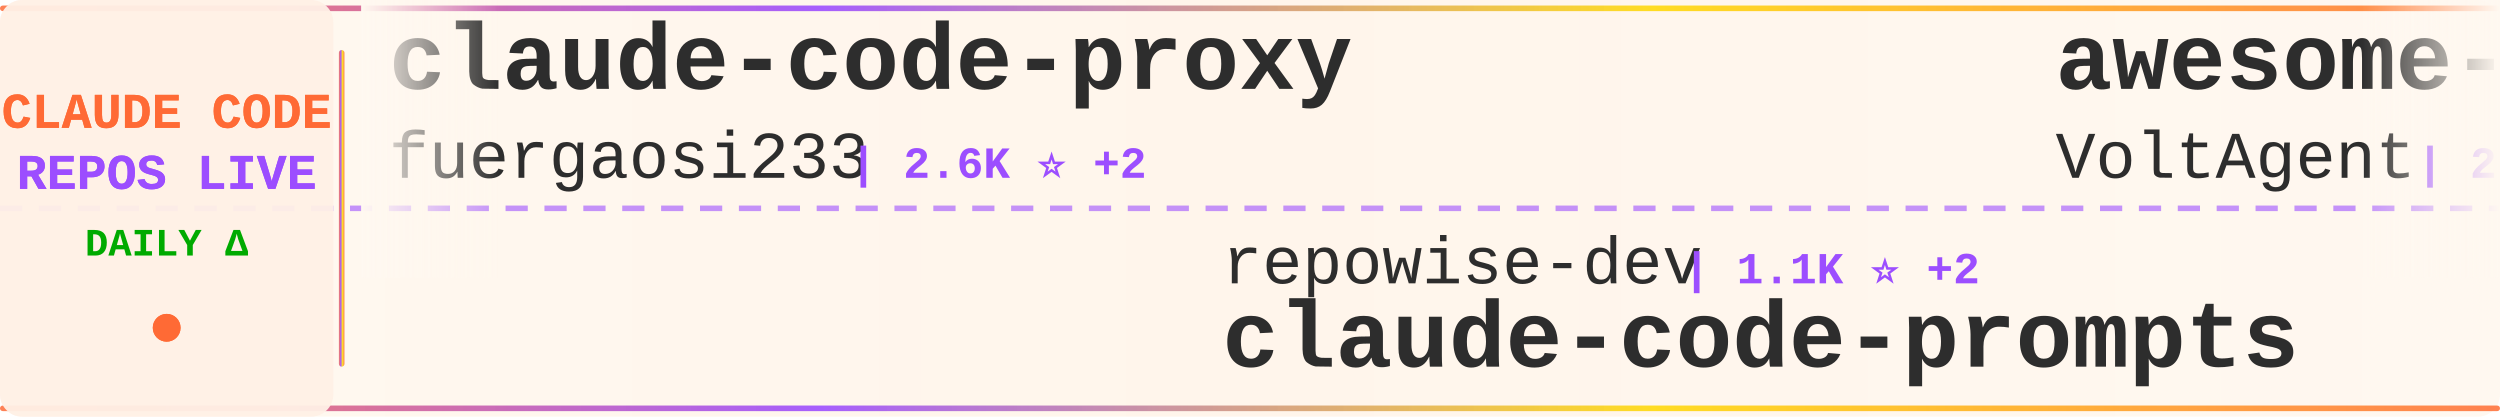
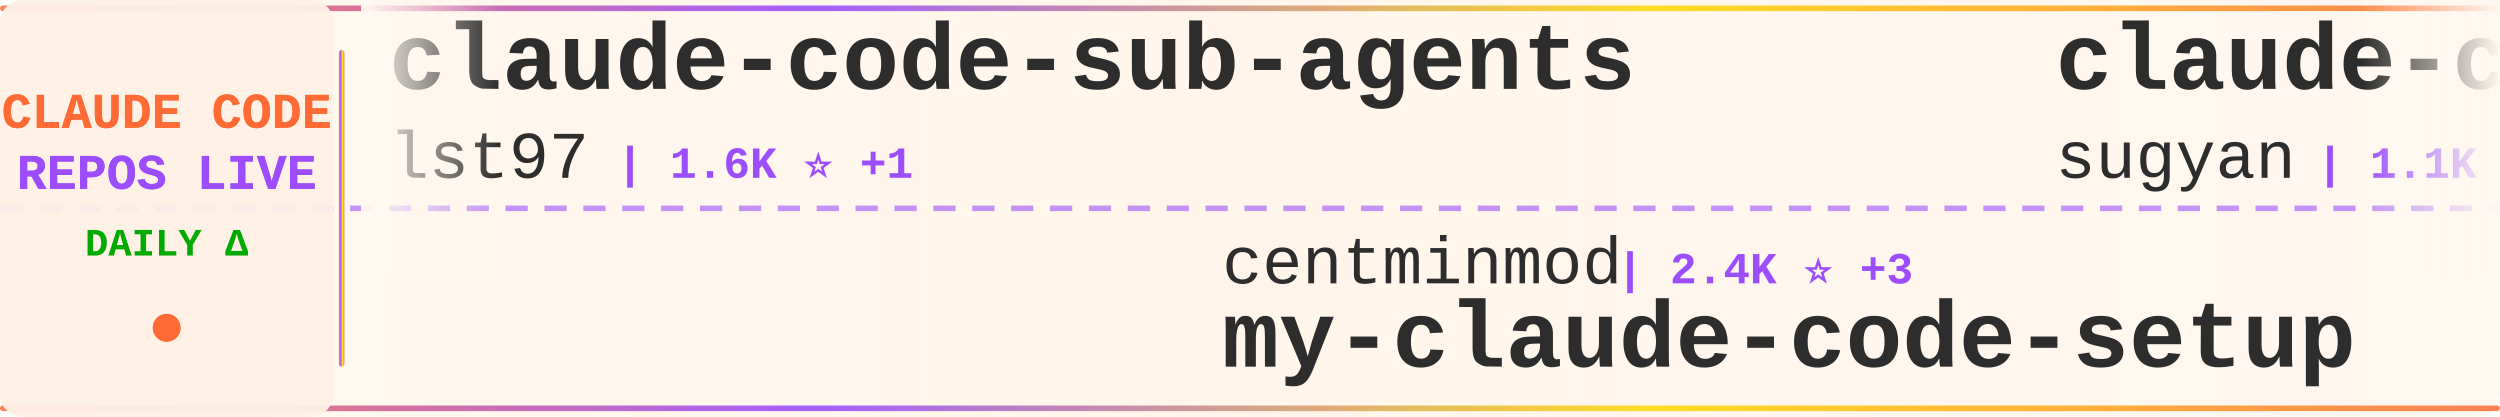
<svg xmlns="http://www.w3.org/2000/svg" width="900" height="150">
  <defs>
    <linearGradient id="tickerBg" x1="0%" y1="0%" x2="100%" y2="0%">
      <stop offset="0%" style="stop-color:#fff8f0;stop-opacity:0.98" />
      <stop offset="50%" style="stop-color:#fff5eb;stop-opacity:1" />
      <stop offset="100%" style="stop-color:#fff8f0;stop-opacity:0.98" />
    </linearGradient>
    <linearGradient id="borderGrad" x1="0%" y1="0%" x2="100%" y2="0%">
      <stop offset="0%" style="stop-color:#FF6B35;stop-opacity:0.85">
        <animate attributeName="stop-opacity" values="0.85;1;0.85" dur="2s" repeatCount="indefinite" />
      </stop>
      <stop offset="33%" style="stop-color:#9C4EFF;stop-opacity:0.9">
        <animate attributeName="stop-opacity" values="0.9;1;0.9" dur="2.2s" repeatCount="indefinite" />
      </stop>
      <stop offset="66%" style="stop-color:#FFD700;stop-opacity:0.85">
        <animate attributeName="stop-opacity" values="0.85;1;0.85" dur="1.8s" repeatCount="indefinite" />
      </stop>
      <stop offset="100%" style="stop-color:#FF6B35;stop-opacity:0.85">
        <animate attributeName="stop-opacity" values="0.85;1;0.85" dur="2s" repeatCount="indefinite" />
      </stop>
    </linearGradient>
    <filter id="textGlow">
      <feGaussianBlur stdDeviation="0.15" result="coloredBlur" />
      <feMerge>
        <feMergeNode in="coloredBlur" />
        <feMergeNode in="SourceGraphic" />
      </feMerge>
    </filter>
    <filter id="metricGlow">
      <feGaussianBlur stdDeviation="0.2" result="coloredBlur" />
      <feMerge>
        <feMergeNode in="coloredBlur" />
        <feMergeNode in="SourceGraphic" />
      </feMerge>
    </filter>
    <linearGradient id="leftFade" x1="0%" y1="0%" x2="100%" y2="0%">
      <stop offset="0%" style="stop-color:#fff8f0;stop-opacity:1" />
      <stop offset="100%" style="stop-color:#fff8f0;stop-opacity:0" />
    </linearGradient>
    <linearGradient id="rightFade" x1="0%" y1="0%" x2="100%" y2="0%">
      <stop offset="0%" style="stop-color:#fff8f0;stop-opacity:0" />
      <stop offset="100%" style="stop-color:#fff8f0;stop-opacity:1" />
    </linearGradient>
  </defs>
  <rect width="900" height="150" fill="url(#tickerBg)" rx="8" />
  <rect x="0" y="2" width="900" height="2" fill="url(#borderGrad)" rx="1" />
  <rect x="0" y="146" width="900" height="2" fill="url(#borderGrad)" rx="1" />
  <line x1="0" y1="75" x2="900" y2="75" stroke="#9C4EFF" stroke-width="2" stroke-dasharray="8 6" opacity="0.6" />
  <rect x="0" y="0" width="120" height="150" fill="#fff0e6" opacity="0.95" rx="8" />
  <text x="60" y="46" font-family="'Courier New', monospace" font-size="18" font-weight="bold" fill="#FF6B35" text-anchor="middle" filter="url(#textGlow)">
    CLAUDE CODE
  </text>
  <text x="60" y="68" font-family="'Courier New', monospace" font-size="18" font-weight="bold" fill="#9C4EFF" text-anchor="middle" filter="url(#textGlow)">
    REPOS LIVE
  </text>
  <text x="60" y="92" font-family="'Courier New', monospace" font-size="14" font-weight="bold" fill="#00aa00" text-anchor="middle">
    DAILY Δ
  </text>
  <circle cx="60" cy="118" r="5" fill="#FF6B35" filter="url(#metricGlow)">
    <animate attributeName="r" values="4;6;4" dur="1.5s" repeatCount="indefinite" />
    <animate attributeName="opacity" values="0.6;1;0.6" dur="1.5s" repeatCount="indefinite" />
  </circle>
  <rect x="122" y="18" width="2" height="114" fill="url(#borderGrad)" rx="1" />
  <clipPath id="tickerClip">
    <rect x="130" y="0" width="770" height="150" />
  </clipPath>
  <g clip-path="url(#tickerClip)">
    <g id="tickerItems">
      <animateTransform attributeName="transform" attributeType="XML" type="translate" from="0 0" to="-3000 0" dur="54s" repeatCount="indefinite" />
      <g transform="translate(0, 0)">
-         <text x="140" y="32" font-family="'Courier New', monospace" font-size="34" font-weight="bold" fill="#2d2d2d">claude-code-proxy</text>
-         <text x="140" y="64" font-family="'Courier New', monospace" font-size="24" font-weight="normal" fill="#2d2d2d" opacity="1.0">fuergaosi233</text>
-         <text x="306" y="64" font-family="'Courier New', monospace" font-size="16" font-weight="bold" fill="#9C4EFF"> | 2.6K ⭐ +2</text>
+         <text x="140" y="32" font-family="'Courier New', monospace" font-size="34" font-weight="bold" fill="#2d2d2d">claude-code-sub-agents</text>
+         <text x="140" y="64" font-family="'Courier New', monospace" font-size="24" font-weight="normal" fill="#2d2d2d" opacity="1.0">lst97</text>
+         <text x="222" y="64" font-family="'Courier New', monospace" font-size="16" font-weight="bold" fill="#9C4EFF"> | 1.6K ⭐ +1</text>
      </g>
      <g transform="translate(300, 0)">
-         <text x="140" y="102" font-family="'Courier New', monospace" font-size="24" font-weight="normal" fill="#2d2d2d" opacity="1.0">repowise-dev</text>
-         <text x="306" y="102" font-family="'Courier New', monospace" font-size="16" font-weight="bold" fill="#9C4EFF"> | 1.1K ⭐ +2</text>
-         <text x="140" y="132" font-family="'Courier New', monospace" font-size="34" font-weight="bold" fill="#2d2d2d">claude-code-prompts</text>
+         <text x="140" y="102" font-family="'Courier New', monospace" font-size="24" font-weight="normal" fill="#2d2d2d" opacity="1.0">centminmod</text>
+         <text x="282" y="102" font-family="'Courier New', monospace" font-size="16" font-weight="bold" fill="#9C4EFF"> | 2.4K ⭐ +3</text>
+         <text x="140" y="132" font-family="'Courier New', monospace" font-size="34" font-weight="bold" fill="#2d2d2d">my-claude-code-setup</text>
      </g>
      <g transform="translate(600, 0)">
-         <text x="140" y="32" font-family="'Courier New', monospace" font-size="34" font-weight="bold" fill="#2d2d2d">awesome-claude-code-suba...</text>
-         <text x="140" y="64" font-family="'Courier New', monospace" font-size="24" font-weight="normal" fill="#2d2d2d" opacity="1.0">VoltAgent</text>
-         <text x="270" y="64" font-family="'Courier New', monospace" font-size="16" font-weight="bold" fill="#9C4EFF"> | 21.1K ⭐ +75</text>
+         <text x="140" y="32" font-family="'Courier New', monospace" font-size="34" font-weight="bold" fill="#2d2d2d">claude-code-webui</text>
+         <text x="140" y="64" font-family="'Courier New', monospace" font-size="24" font-weight="normal" fill="#2d2d2d" opacity="1.0">sugyan</text>
+         <text x="234" y="64" font-family="'Courier New', monospace" font-size="16" font-weight="bold" fill="#9C4EFF"> | 1.1K ⭐</text>
      </g>
      <g transform="translate(900, 0)">
-         <text x="140" y="102" font-family="'Courier New', monospace" font-size="24" font-weight="normal" fill="#2d2d2d" opacity="1.0">Windy3f3f3f3f</text>
-         <text x="318" y="102" font-family="'Courier New', monospace" font-size="16" font-weight="bold" fill="#9C4EFF"> | 1.3K ⭐ +9</text>
-         <text x="140" y="132" font-family="'Courier New', monospace" font-size="34" font-weight="bold" fill="#2d2d2d">claude-code-from-scratch</text>
+         <text x="140" y="102" font-family="'Courier New', monospace" font-size="24" font-weight="normal" fill="#2d2d2d" opacity="1.0">Maciek-roboblog</text>
+         <text x="342" y="102" font-family="'Courier New', monospace" font-size="16" font-weight="bold" fill="#9C4EFF"> | 8.1K ⭐ +7</text>
+         <text x="140" y="132" font-family="'Courier New', monospace" font-size="34" font-weight="bold" fill="#2d2d2d">Claude-Code-Usage-Monito...</text>
      </g>
      <g transform="translate(1200, 0)">
-         <text x="140" y="32" font-family="'Courier New', monospace" font-size="34" font-weight="bold" fill="#2d2d2d">claude-code-best-practic...</text>
-         <text x="140" y="64" font-family="'Courier New', monospace" font-size="24" font-weight="normal" fill="#2d2d2d" opacity="1.0">shanraisshan</text>
-         <text x="306" y="64" font-family="'Courier New', monospace" font-size="16" font-weight="bold" fill="#9C4EFF"> | 56.1K ⭐ +187</text>
+         <text x="140" y="32" font-family="'Courier New', monospace" font-size="34" font-weight="bold" fill="#2d2d2d">claude-code-from-scratch</text>
+         <text x="140" y="64" font-family="'Courier New', monospace" font-size="24" font-weight="normal" fill="#2d2d2d" opacity="1.0">Windy3f3f3f3f</text>
+         <text x="318" y="64" font-family="'Courier New', monospace" font-size="16" font-weight="bold" fill="#9C4EFF"> | 1.3K ⭐ +9</text>
      </g>
      <g transform="translate(1500, 0)">
-         <text x="140" y="102" font-family="'Courier New', monospace" font-size="24" font-weight="normal" fill="#2d2d2d" opacity="1.0">Pimzino</text>
-         <text x="246" y="102" font-family="'Courier New', monospace" font-size="16" font-weight="bold" fill="#9C4EFF"> | 3.8K ⭐ +2</text>
-         <text x="140" y="132" font-family="'Courier New', monospace" font-size="34" font-weight="bold" fill="#2d2d2d">claude-code-spec-workflo...</text>
+         <text x="140" y="102" font-family="'Courier New', monospace" font-size="24" font-weight="normal" fill="#2d2d2d" opacity="1.0">luongnv89</text>
+         <text x="270" y="102" font-family="'Courier New', monospace" font-size="16" font-weight="bold" fill="#9C4EFF"> | 34.9K ⭐ +76</text>
+         <text x="140" y="132" font-family="'Courier New', monospace" font-size="34" font-weight="bold" fill="#2d2d2d">claude-howto</text>
      </g>
      <g transform="translate(1800, 0)">
-         <text x="140" y="32" font-family="'Courier New', monospace" font-size="34" font-weight="bold" fill="#2d2d2d">claude-code</text>
-         <text x="140" y="64" font-family="'Courier New', monospace" font-size="24" font-weight="normal" fill="#2d2d2d" opacity="1.0">VineeTagarwaL-code</text>
-         <text x="378" y="64" font-family="'Courier New', monospace" font-size="16" font-weight="bold" fill="#9C4EFF"> | 276 ⭐ +1</text>
+         <text x="140" y="32" font-family="'Courier New', monospace" font-size="34" font-weight="bold" fill="#2d2d2d">claude-code-base-action</text>
+         <text x="140" y="64" font-family="'Courier New', monospace" font-size="24" font-weight="normal" fill="#2d2d2d" opacity="1.0">anthropics</text>
+         <text x="282" y="64" font-family="'Courier New', monospace" font-size="16" font-weight="bold" fill="#9C4EFF"> | 859 ⭐ +2</text>
      </g>
      <g transform="translate(2100, 0)">
-         <text x="140" y="102" font-family="'Courier New', monospace" font-size="24" font-weight="normal" fill="#2d2d2d" opacity="1.0">yasasbanukaofficial</text>
-         <text x="390" y="102" font-family="'Courier New', monospace" font-size="16" font-weight="bold" fill="#9C4EFF"> | 3.4K ⭐ +16</text>
-         <text x="140" y="132" font-family="'Courier New', monospace" font-size="34" font-weight="bold" fill="#2d2d2d">claude-code</text>
+         <text x="140" y="102" font-family="'Courier New', monospace" font-size="24" font-weight="normal" fill="#2d2d2d" opacity="1.0">pedrohcgs</text>
+         <text x="270" y="102" font-family="'Courier New', monospace" font-size="16" font-weight="bold" fill="#9C4EFF"> | 1.2K ⭐ +3</text>
+         <text x="140" y="132" font-family="'Courier New', monospace" font-size="34" font-weight="bold" fill="#2d2d2d">claude-code-my-workflow</text>
      </g>
      <g transform="translate(2400, 0)">
-         <text x="140" y="32" font-family="'Courier New', monospace" font-size="34" font-weight="bold" fill="#2d2d2d">CLIProxyAPI</text>
-         <text x="140" y="64" font-family="'Courier New', monospace" font-size="24" font-weight="normal" fill="#2d2d2d" opacity="1.0">router-for-me</text>
-         <text x="318" y="64" font-family="'Courier New', monospace" font-size="16" font-weight="bold" fill="#9C4EFF"> | 35.8K ⭐ +146</text>
+         <text x="140" y="32" font-family="'Courier New', monospace" font-size="34" font-weight="bold" fill="#2d2d2d">oh-my-claudecode</text>
+         <text x="140" y="64" font-family="'Courier New', monospace" font-size="24" font-weight="normal" fill="#2d2d2d" opacity="1.0">Yeachan-Heo</text>
+         <text x="294" y="64" font-family="'Courier New', monospace" font-size="16" font-weight="bold" fill="#9C4EFF"> | 35.7K ⭐ +120</text>
      </g>
      <g transform="translate(2700, 0)">
-         <text x="140" y="102" font-family="'Courier New', monospace" font-size="24" font-weight="normal" fill="#2d2d2d" opacity="1.0">alex000kim</text>
-         <text x="282" y="102" font-family="'Courier New', monospace" font-size="16" font-weight="bold" fill="#9C4EFF"> | 227 ⭐</text>
+         <text x="140" y="102" font-family="'Courier New', monospace" font-size="24" font-weight="normal" fill="#2d2d2d" opacity="1.0">isboyjc</text>
+         <text x="246" y="102" font-family="'Courier New', monospace" font-size="16" font-weight="bold" fill="#9C4EFF"> | 158 ⭐ +1</text>
        <text x="140" y="132" font-family="'Courier New', monospace" font-size="34" font-weight="bold" fill="#2d2d2d">claude-code</text>
      </g>
      <g transform="translate(3000, 0)">
-         <text x="140" y="32" font-family="'Courier New', monospace" font-size="34" font-weight="bold" fill="#2d2d2d">claude-code-proxy</text>
-         <text x="140" y="64" font-family="'Courier New', monospace" font-size="24" font-weight="normal" fill="#2d2d2d" opacity="1.0">fuergaosi233</text>
-         <text x="306" y="64" font-family="'Courier New', monospace" font-size="16" font-weight="bold" fill="#9C4EFF"> | 2.6K ⭐ +2</text>
+         <text x="140" y="32" font-family="'Courier New', monospace" font-size="34" font-weight="bold" fill="#2d2d2d">claude-code-sub-agents</text>
+         <text x="140" y="64" font-family="'Courier New', monospace" font-size="24" font-weight="normal" fill="#2d2d2d" opacity="1.0">lst97</text>
+         <text x="222" y="64" font-family="'Courier New', monospace" font-size="16" font-weight="bold" fill="#9C4EFF"> | 1.6K ⭐ +1</text>
      </g>
      <g transform="translate(3300, 0)">
-         <text x="140" y="102" font-family="'Courier New', monospace" font-size="24" font-weight="normal" fill="#2d2d2d" opacity="1.0">repowise-dev</text>
-         <text x="306" y="102" font-family="'Courier New', monospace" font-size="16" font-weight="bold" fill="#9C4EFF"> | 1.1K ⭐ +2</text>
-         <text x="140" y="132" font-family="'Courier New', monospace" font-size="34" font-weight="bold" fill="#2d2d2d">claude-code-prompts</text>
+         <text x="140" y="102" font-family="'Courier New', monospace" font-size="24" font-weight="normal" fill="#2d2d2d" opacity="1.0">centminmod</text>
+         <text x="282" y="102" font-family="'Courier New', monospace" font-size="16" font-weight="bold" fill="#9C4EFF"> | 2.4K ⭐ +3</text>
+         <text x="140" y="132" font-family="'Courier New', monospace" font-size="34" font-weight="bold" fill="#2d2d2d">my-claude-code-setup</text>
      </g>
      <g transform="translate(3600, 0)">
-         <text x="140" y="32" font-family="'Courier New', monospace" font-size="34" font-weight="bold" fill="#2d2d2d">awesome-claude-code-suba...</text>
-         <text x="140" y="64" font-family="'Courier New', monospace" font-size="24" font-weight="normal" fill="#2d2d2d" opacity="1.0">VoltAgent</text>
-         <text x="270" y="64" font-family="'Courier New', monospace" font-size="16" font-weight="bold" fill="#9C4EFF"> | 21.1K ⭐ +75</text>
+         <text x="140" y="32" font-family="'Courier New', monospace" font-size="34" font-weight="bold" fill="#2d2d2d">claude-code-webui</text>
+         <text x="140" y="64" font-family="'Courier New', monospace" font-size="24" font-weight="normal" fill="#2d2d2d" opacity="1.0">sugyan</text>
+         <text x="234" y="64" font-family="'Courier New', monospace" font-size="16" font-weight="bold" fill="#9C4EFF"> | 1.1K ⭐</text>
      </g>
      <g transform="translate(3900, 0)">
-         <text x="140" y="102" font-family="'Courier New', monospace" font-size="24" font-weight="normal" fill="#2d2d2d" opacity="1.0">Windy3f3f3f3f</text>
-         <text x="318" y="102" font-family="'Courier New', monospace" font-size="16" font-weight="bold" fill="#9C4EFF"> | 1.3K ⭐ +9</text>
-         <text x="140" y="132" font-family="'Courier New', monospace" font-size="34" font-weight="bold" fill="#2d2d2d">claude-code-from-scratch</text>
+         <text x="140" y="102" font-family="'Courier New', monospace" font-size="24" font-weight="normal" fill="#2d2d2d" opacity="1.0">Maciek-roboblog</text>
+         <text x="342" y="102" font-family="'Courier New', monospace" font-size="16" font-weight="bold" fill="#9C4EFF"> | 8.1K ⭐ +7</text>
+         <text x="140" y="132" font-family="'Courier New', monospace" font-size="34" font-weight="bold" fill="#2d2d2d">Claude-Code-Usage-Monito...</text>
      </g>
    </g>
  </g>
  <rect x="130" y="0" width="50" height="100" fill="url(#leftFade)" />
  <rect x="850" y="0" width="50" height="100" fill="url(#rightFade)" />
</svg>
